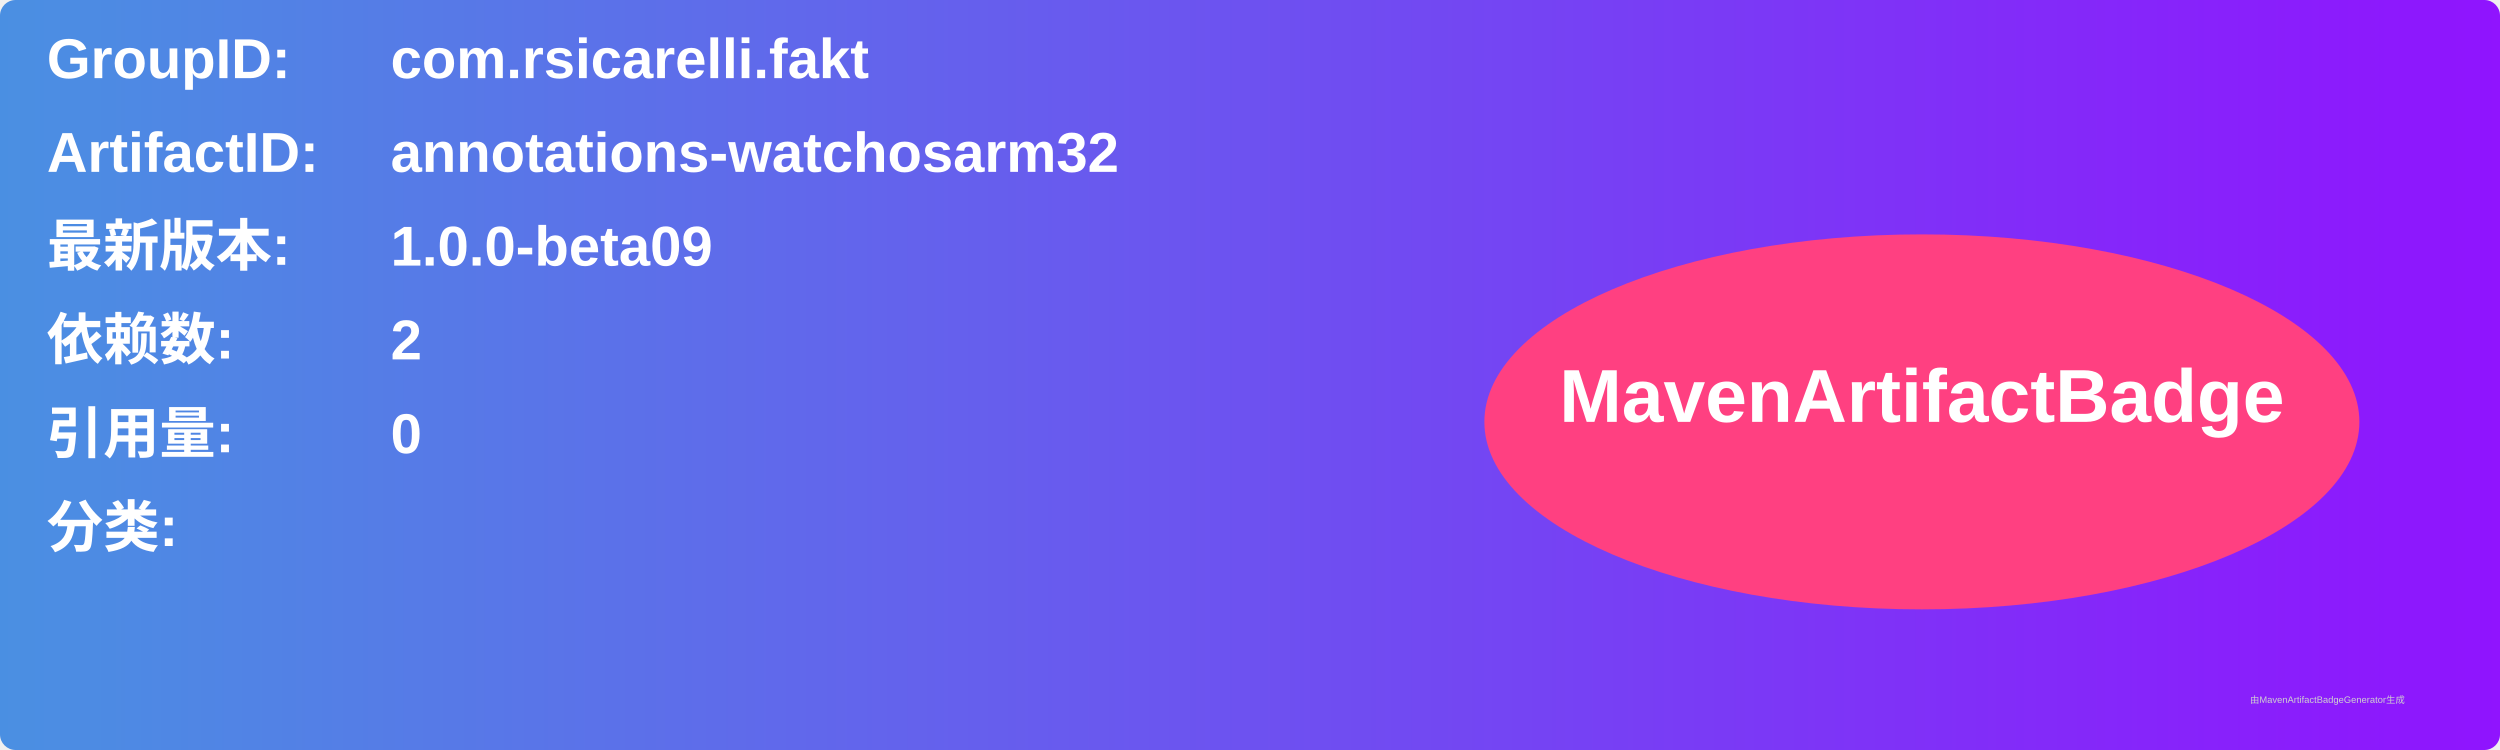
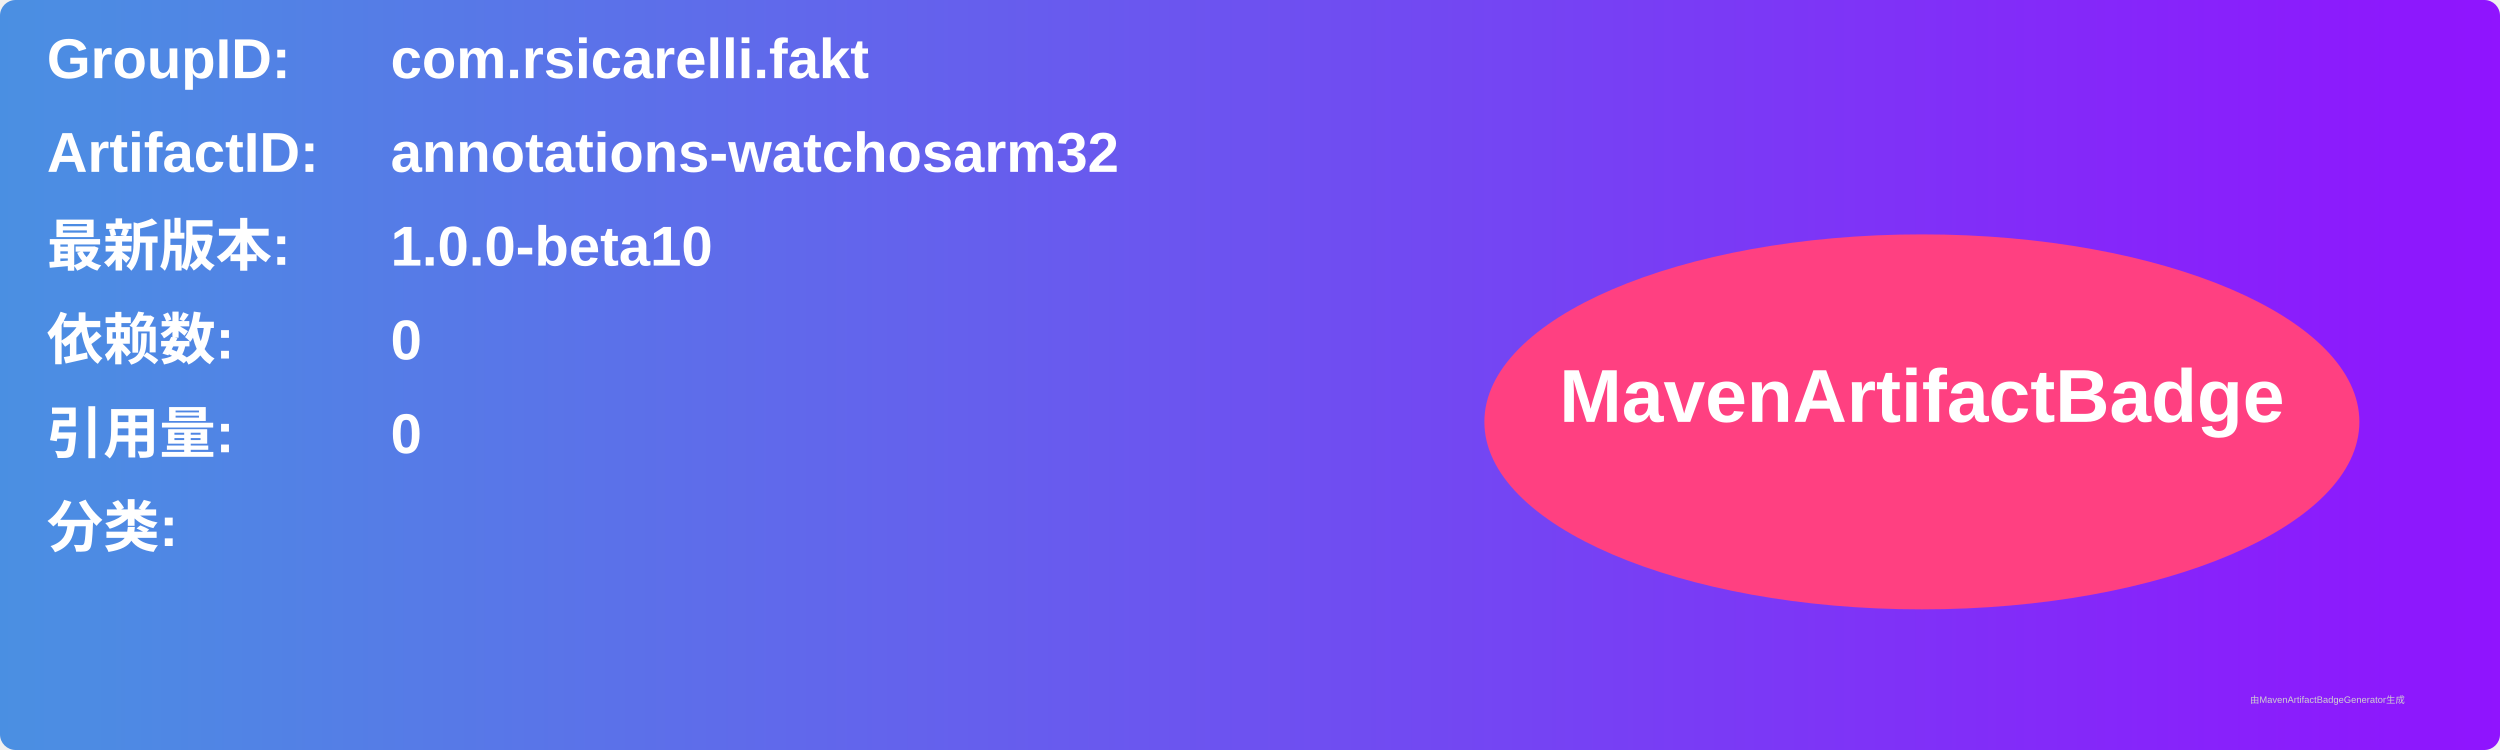
<svg xmlns="http://www.w3.org/2000/svg" width="800" height="240" viewBox="0 0 800 240">
  <linearGradient id="grad" x1="0%" y1="0%" x2="100%" y2="0%">
    <stop offset="0%" stop-color="#4a90e2" />
    <stop offset="100%" stop-color="#9013fe" />
  </linearGradient>
  <rect width="100%" height="100%" rx="5" ry="5" fill="url(#grad)" />
  <g transform="translate(15, 15)">
    <text x="0" y="10" font-family="Arial" font-size="18" fill="white" font-weight="bold" width="260">GroupID:</text>
    <text x="110" y="10" font-family="Arial" font-size="18" fill="white" font-weight="bold" width="460">com.rsicarelli.fakt</text>
    <text x="0" y="40" font-family="Arial" font-size="18" fill="white" font-weight="bold" width="260">ArtifactID:</text>
    <text x="110" y="40" font-family="Arial" font-size="18" fill="white" font-weight="bold" width="460">annotations-watchosarm32</text>
    <text x="0" y="70" font-family="Arial" font-size="18" fill="white" font-weight="bold">最新版本:</text>
    <text x="110" y="70" font-family="Arial" font-size="18" fill="white" font-weight="bold">
-       <tspan font-weight="bold">1.0.0-beta09</tspan>
+       <tspan font-weight="bold">1.0.0-beta10</tspan>
    </text>
    <text x="0" y="100" font-family="Arial" font-size="18" fill="white" font-weight="bold">依赖数: </text>
    <text x="110" y="100" font-family="Arial" font-size="18" fill="white">
-       <tspan font-weight="bold">2</tspan>
+       <tspan font-weight="bold">0</tspan>
    </text>
    <text x="0" y="130" font-family="Arial" font-size="18" fill="white" font-weight="bold">引用量: </text>
    <text x="110" y="130" font-family="Arial" font-size="18" fill="white">
      <tspan font-weight="bold">0</tspan>
    </text>
    <text x="0" y="160" font-family="Arial" font-size="18" fill="white" font-weight="bold">分类:</text>
    <text x="10" y="190" font-family="Arial" font-size="10" fill="white">
      <tspan font-weight="bold" />
    </text>
    <ellipse cx="600" cy="120" rx="140" ry="60" fill="#ff4081" />
    <text x="600" y="120" text-anchor="middle" font-family="Arial" font-size="24" fill="white" font-weight="bold">MavenArtifactBadge</text>
  </g>
  <text x="720" y="225" font-family="Arial" font-size="3" fill="#d0d0d0">由MavenArtifactBadgeGenerator生成</text>
</svg>
